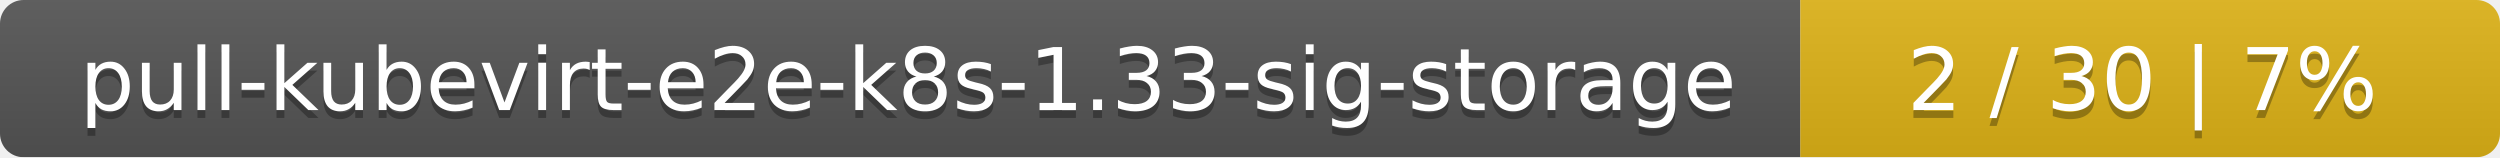
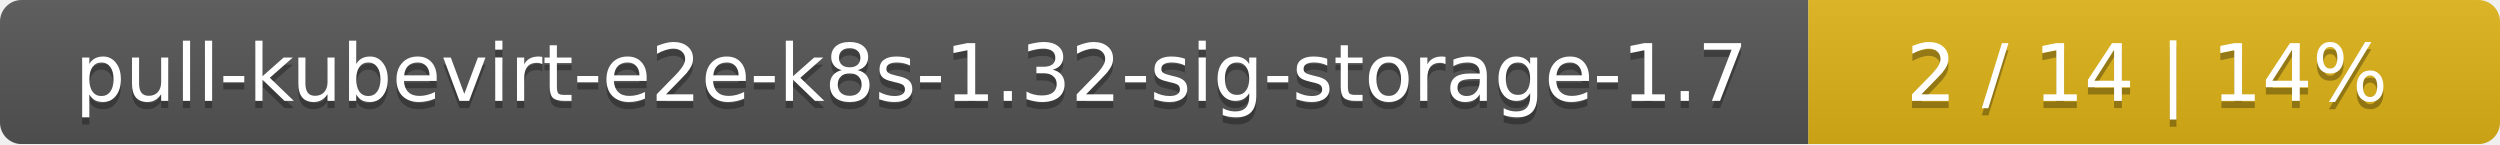
- <svg xmlns="http://www.w3.org/2000/svg" width="318" height="20">
+ <svg xmlns="http://www.w3.org/2000/svg" width="347" height="20">
  <linearGradient id="smooth" x2="0" y2="100%">
    <stop offset="0" stop-color="#bbb" stop-opacity=".1" />
    <stop offset="1" stop-opacity=".1" />
  </linearGradient>
  <mask id="round">
-     <rect width="318" height="20" rx="3" fill="#fff" />
+     <rect width="347" height="20" rx="3" fill="#fff" />
  </mask>
  <g mask="url(#round)">
-     <rect width="229" height="20" fill="#555" />
-     <rect x="229" width="89" height="20" fill="#dfb317" />
-     <rect width="318" height="20" fill="url(#smooth)" />
+     <rect width="251" height="20" fill="#555" />
+     <rect x="251" width="96" height="20" fill="#dfb317" />
+     <rect width="347" height="20" fill="url(#smooth)" />
  </g>
  <g fill="#fff" text-anchor="middle" font-family="DejaVu Sans,Verdana,Geneva,sans-serif" font-size="11">
-     <text x="115.5" y="15" fill="#010101" fill-opacity=".3">pull-kubevirt-e2e-k8s-1.33-sig-storage</text>
-     <text x="115.5" y="14">pull-kubevirt-e2e-k8s-1.33-sig-storage</text>
-     <text x="272.5" y="15" fill="#010101" fill-opacity=".3">2 / 30    |    7%</text>
-     <text x="272.5" y="14">2 / 30    |    7%</text>
+     <text x="126.5" y="15" fill="#010101" fill-opacity=".3">pull-kubevirt-e2e-k8s-1.32-sig-storage-1.7</text>
+     <text x="126.5" y="14">pull-kubevirt-e2e-k8s-1.32-sig-storage-1.7</text>
+     <text x="298" y="15" fill="#010101" fill-opacity=".3">2 / 14    |    14%</text>
+     <text x="298" y="14">2 / 14    |    14%</text>
  </g>
</svg>
